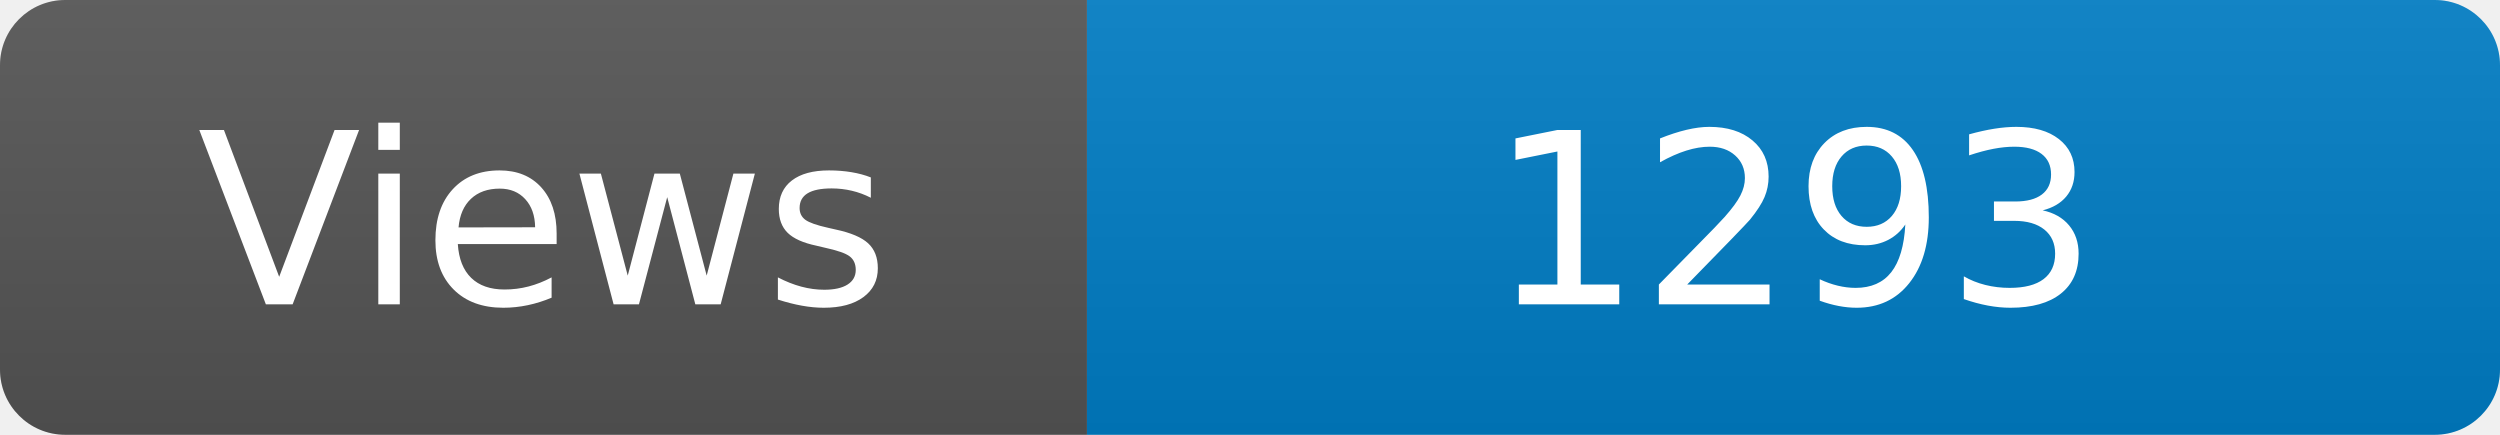
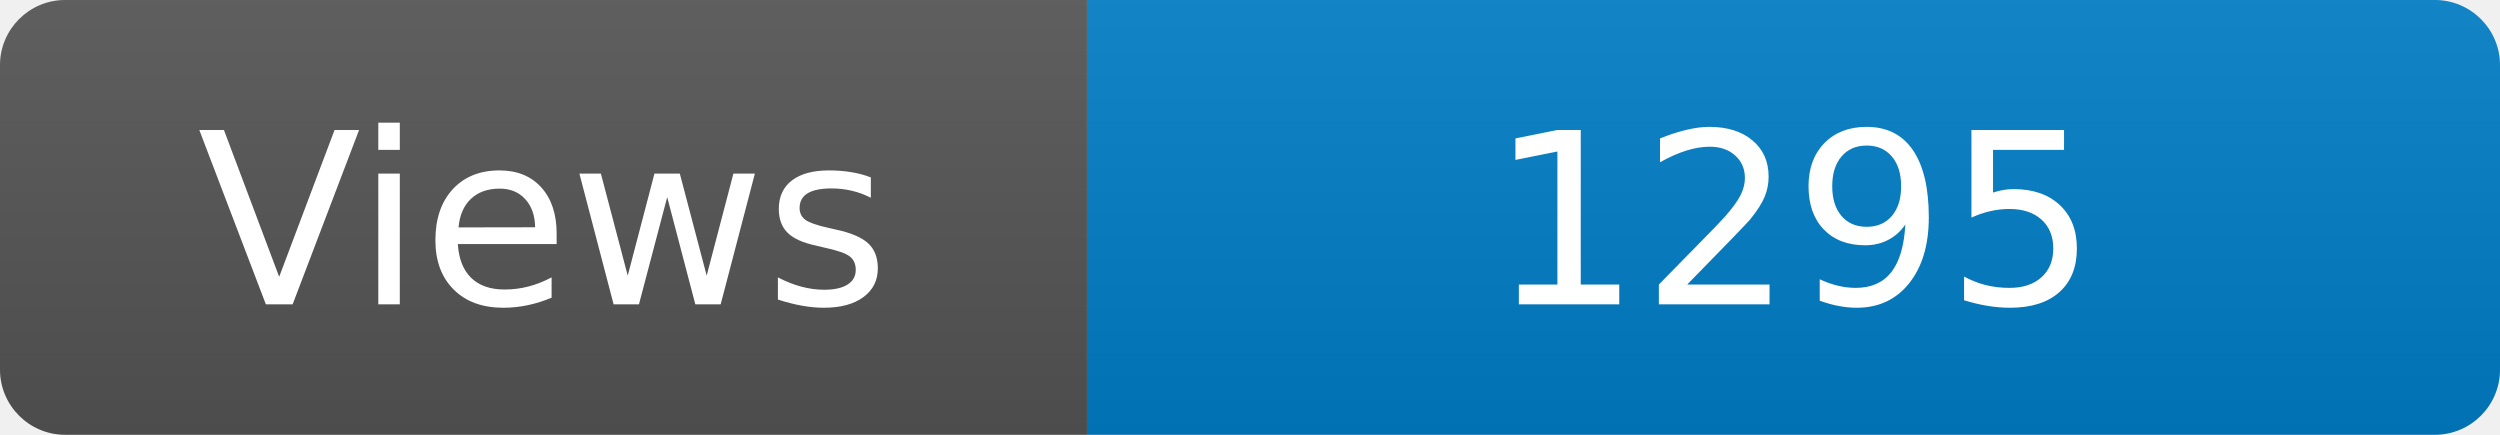
<svg xmlns="http://www.w3.org/2000/svg" width="115" height="20" role="img" aria-label="Maintained?: yes">
  <linearGradient id="s" x2="0" y2="100%">
    <stop offset="0" stop-color="#bbb" stop-opacity=".1" />
    <stop offset="1" stop-opacity=".1" />
  </linearGradient>
  <clipPath id="r">
    <rect width="115" height="20" rx="3" fill="#fff" />
  </clipPath>
  <g clip-path="url(#r)">
    <rect width="50" height="20" fill="#555" />
    <rect x="50" width="160" height="20" fill="#007ec6" />
    <rect width="115" height="20" fill="url(#s)" />
  </g>
  <g fill="#fff" text-anchor="middle" font-family="Verdana,Geneva,DejaVu Sans,sans-serif" font-size="110">
    <text x="250" y="140" transform="scale(.1)" fill="#fff">Views</text>
-     <text x="825" y="140" transform="scale(.1)" fill="#fff">1293</text>
+     <text x="825" y="140" transform="scale(.1)" fill="#fff">1295</text>
  </g>
</svg>
